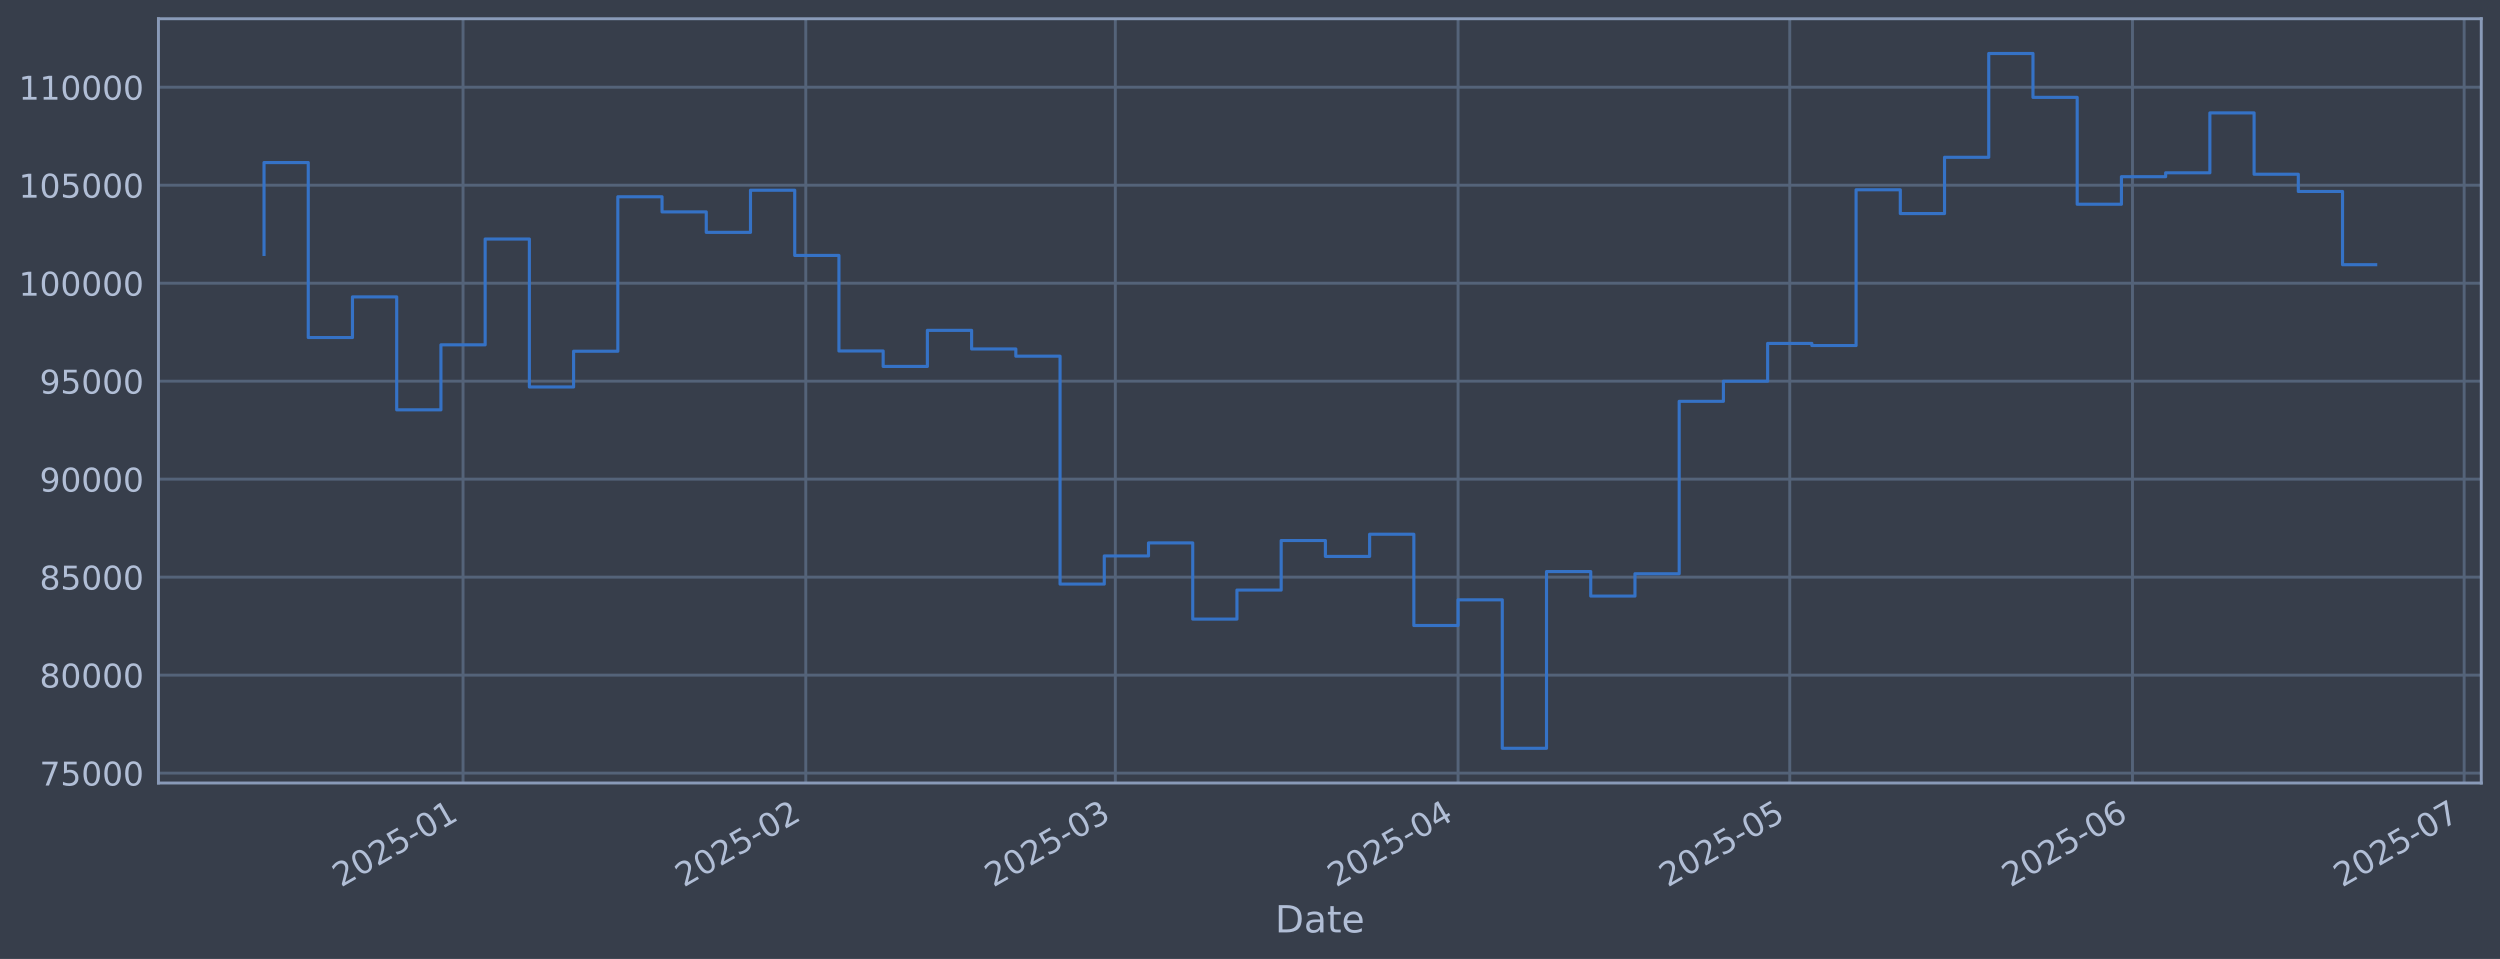
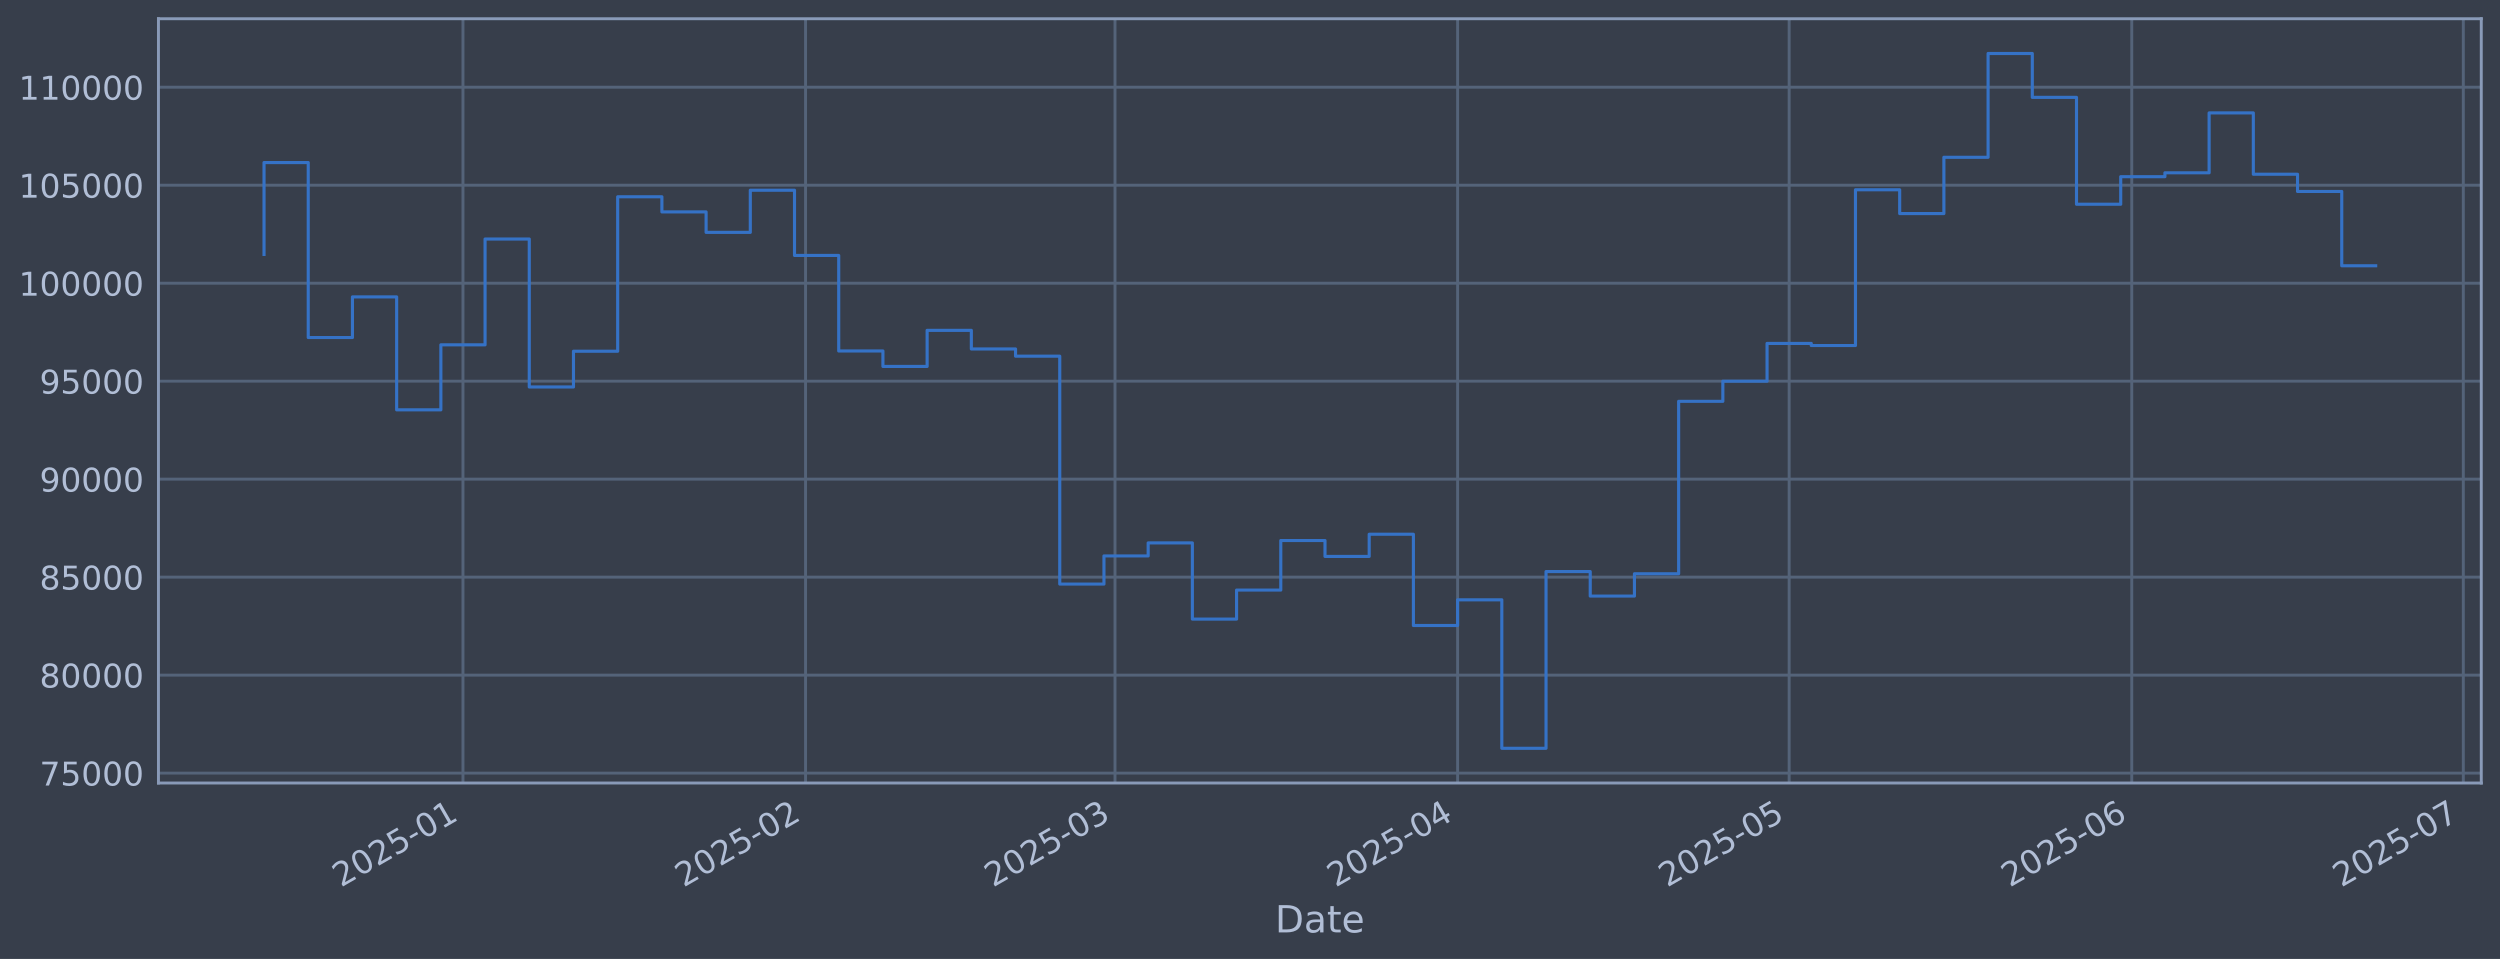
<svg xmlns="http://www.w3.org/2000/svg" xmlns:xlink="http://www.w3.org/1999/xlink" width="960.9pt" height="368.58pt" viewBox="0 0 960.9 368.58" version="1.1">
  <defs>
    <style type="text/css">*{stroke-linejoin: round; stroke-linecap: butt}</style>
  </defs>
  <g id="figure_1">
    <g id="patch_1">
      <path d="M 0 368.58  L 960.9 368.58  L 960.9 0  L 0 0  z " style="fill: #373e4b" />
    </g>
    <g id="axes_1">
      <g id="patch_2">
        <path d="M 60.901 300.96  L 953.701 300.96  L 953.701 7.2  L 60.901 7.2  z " style="fill: #373e4b" />
      </g>
      <g id="matplotlib.axis_1">
        <g id="xtick_1">
          <g id="line2d_1">
-             <path d="M 177.972 300.96  L 177.972 7.2  " clip-path="url(#pfe10cd2a89)" style="fill: none; stroke: #546379; stroke-width: 1.12; stroke-linecap: square" />
+             <path d="M 177.943 300.96  L 177.943 7.2  " clip-path="url(#pbe978a508f)" style="fill: none; stroke: #546379; stroke-width: 1.12; stroke-linecap: square" />
          </g>
          <g id="line2d_2" />
          <g id="text_1">
-             <g style="fill: #b1bed6" transform="translate(131.069 341.1745) rotate(-30) scale(0.126 -0.126)">
+             <g style="fill: #b1bed6" transform="translate(131.0397 341.1745) rotate(-30) scale(0.126 -0.126)">
              <defs>
                <path id="DejaVuSans-32" d="M 1228 531  L 3431 531  L 3431 0  L 469 0  L 469 531  Q 828 903 1448 1529  Q 2069 2156 2228 2338  Q 2531 2678 2651 2914  Q 2772 3150 2772 3378  Q 2772 3750 2511 3984  Q 2250 4219 1831 4219  Q 1534 4219 1204 4116  Q 875 4013 500 3803  L 500 4441  Q 881 4594 1212 4672  Q 1544 4750 1819 4750  Q 2544 4750 2975 4387  Q 3406 4025 3406 3419  Q 3406 3131 3298 2873  Q 3191 2616 2906 2266  Q 2828 2175 2409 1742  Q 1991 1309 1228 531  z " transform="scale(0.015625)" />
                <path id="DejaVuSans-30" d="M 2034 4250  Q 1547 4250 1301 3770  Q 1056 3291 1056 2328  Q 1056 1369 1301 889  Q 1547 409 2034 409  Q 2525 409 2770 889  Q 3016 1369 3016 2328  Q 3016 3291 2770 3770  Q 2525 4250 2034 4250  z M 2034 4750  Q 2819 4750 3233 4129  Q 3647 3509 3647 2328  Q 3647 1150 3233 529  Q 2819 -91 2034 -91  Q 1250 -91 836 529  Q 422 1150 422 2328  Q 422 3509 836 4129  Q 1250 4750 2034 4750  z " transform="scale(0.015625)" />
                <path id="DejaVuSans-35" d="M 691 4666  L 3169 4666  L 3169 4134  L 1269 4134  L 1269 2991  Q 1406 3038 1543 3061  Q 1681 3084 1819 3084  Q 2600 3084 3056 2656  Q 3513 2228 3513 1497  Q 3513 744 3044 326  Q 2575 -91 1722 -91  Q 1428 -91 1123 -41  Q 819 9 494 109  L 494 744  Q 775 591 1075 516  Q 1375 441 1709 441  Q 2250 441 2565 725  Q 2881 1009 2881 1497  Q 2881 1984 2565 2268  Q 2250 2553 1709 2553  Q 1456 2553 1204 2497  Q 953 2441 691 2322  L 691 4666  z " transform="scale(0.015625)" />
                <path id="DejaVuSans-2d" d="M 313 2009  L 1997 2009  L 1997 1497  L 313 1497  L 313 2009  z " transform="scale(0.015625)" />
                <path id="DejaVuSans-31" d="M 794 531  L 1825 531  L 1825 4091  L 703 3866  L 703 4441  L 1819 4666  L 2450 4666  L 2450 531  L 3481 531  L 3481 0  L 794 0  L 794 531  z " transform="scale(0.015625)" />
              </defs>
              <use xlink:href="#DejaVuSans-32" />
              <use xlink:href="#DejaVuSans-30" transform="translate(63.62305 0)" />
              <use xlink:href="#DejaVuSans-32" transform="translate(127.2461 0)" />
              <use xlink:href="#DejaVuSans-35" transform="translate(190.8691 0)" />
              <use xlink:href="#DejaVuSans-2d" transform="translate(254.4922 0)" />
              <use xlink:href="#DejaVuSans-30" transform="translate(290.5762 0)" />
              <use xlink:href="#DejaVuSans-31" transform="translate(354.1992 0)" />
            </g>
          </g>
        </g>
        <g id="xtick_2">
          <g id="line2d_3">
-             <path d="M 309.705 300.96  L 309.705 7.2  " clip-path="url(#pfe10cd2a89)" style="fill: none; stroke: #546379; stroke-width: 1.12; stroke-linecap: square" />
+             <path d="M 309.625 300.96  L 309.625 7.2  " clip-path="url(#pbe978a508f)" style="fill: none; stroke: #546379; stroke-width: 1.12; stroke-linecap: square" />
          </g>
          <g id="line2d_4" />
          <g id="text_2">
-             <g style="fill: #b1bed6" transform="translate(262.8018 341.1745) rotate(-30) scale(0.126 -0.126)">
+             <g style="fill: #b1bed6" transform="translate(262.7221 341.1745) rotate(-30) scale(0.126 -0.126)">
              <use xlink:href="#DejaVuSans-32" />
              <use xlink:href="#DejaVuSans-30" transform="translate(63.62305 0)" />
              <use xlink:href="#DejaVuSans-32" transform="translate(127.2461 0)" />
              <use xlink:href="#DejaVuSans-35" transform="translate(190.8691 0)" />
              <use xlink:href="#DejaVuSans-2d" transform="translate(254.4922 0)" />
              <use xlink:href="#DejaVuSans-30" transform="translate(290.5762 0)" />
              <use xlink:href="#DejaVuSans-32" transform="translate(354.1992 0)" />
            </g>
          </g>
        </g>
        <g id="xtick_3">
          <g id="line2d_5">
-             <path d="M 428.689 300.96  L 428.689 7.2  " clip-path="url(#pfe10cd2a89)" style="fill: none; stroke: #546379; stroke-width: 1.12; stroke-linecap: square" />
+             <path d="M 428.564 300.96  L 428.564 7.2  " clip-path="url(#pbe978a508f)" style="fill: none; stroke: #546379; stroke-width: 1.12; stroke-linecap: square" />
          </g>
          <g id="line2d_6" />
          <g id="text_3">
-             <g style="fill: #b1bed6" transform="translate(381.7862 341.1745) rotate(-30) scale(0.126 -0.126)">
+             <g style="fill: #b1bed6" transform="translate(381.6609 341.1745) rotate(-30) scale(0.126 -0.126)">
              <defs>
                <path id="DejaVuSans-33" d="M 2597 2516  Q 3050 2419 3304 2112  Q 3559 1806 3559 1356  Q 3559 666 3084 287  Q 2609 -91 1734 -91  Q 1441 -91 1130 -33  Q 819 25 488 141  L 488 750  Q 750 597 1062 519  Q 1375 441 1716 441  Q 2309 441 2620 675  Q 2931 909 2931 1356  Q 2931 1769 2642 2001  Q 2353 2234 1838 2234  L 1294 2234  L 1294 2753  L 1863 2753  Q 2328 2753 2575 2939  Q 2822 3125 2822 3475  Q 2822 3834 2567 4026  Q 2313 4219 1838 4219  Q 1578 4219 1281 4162  Q 984 4106 628 3988  L 628 4550  Q 988 4650 1302 4700  Q 1616 4750 1894 4750  Q 2613 4750 3031 4423  Q 3450 4097 3450 3541  Q 3450 3153 3228 2886  Q 3006 2619 2597 2516  z " transform="scale(0.015625)" />
              </defs>
              <use xlink:href="#DejaVuSans-32" />
              <use xlink:href="#DejaVuSans-30" transform="translate(63.62305 0)" />
              <use xlink:href="#DejaVuSans-32" transform="translate(127.2461 0)" />
              <use xlink:href="#DejaVuSans-35" transform="translate(190.8691 0)" />
              <use xlink:href="#DejaVuSans-2d" transform="translate(254.4922 0)" />
              <use xlink:href="#DejaVuSans-30" transform="translate(290.5762 0)" />
              <use xlink:href="#DejaVuSans-33" transform="translate(354.1992 0)" />
            </g>
          </g>
        </g>
        <g id="xtick_4">
          <g id="line2d_7">
-             <path d="M 560.422 300.96  L 560.422 7.2  " clip-path="url(#pfe10cd2a89)" style="fill: none; stroke: #546379; stroke-width: 1.12; stroke-linecap: square" />
+             <path d="M 560.247 300.96  L 560.247 7.2  " clip-path="url(#pbe978a508f)" style="fill: none; stroke: #546379; stroke-width: 1.12; stroke-linecap: square" />
          </g>
          <g id="line2d_8" />
          <g id="text_4">
-             <g style="fill: #b1bed6" transform="translate(513.5189 341.1745) rotate(-30) scale(0.126 -0.126)">
+             <g style="fill: #b1bed6" transform="translate(513.3433 341.1745) rotate(-30) scale(0.126 -0.126)">
              <defs>
                <path id="DejaVuSans-34" d="M 2419 4116  L 825 1625  L 2419 1625  L 2419 4116  z M 2253 4666  L 3047 4666  L 3047 1625  L 3713 1625  L 3713 1100  L 3047 1100  L 3047 0  L 2419 0  L 2419 1100  L 313 1100  L 313 1709  L 2253 4666  z " transform="scale(0.015625)" />
              </defs>
              <use xlink:href="#DejaVuSans-32" />
              <use xlink:href="#DejaVuSans-30" transform="translate(63.62305 0)" />
              <use xlink:href="#DejaVuSans-32" transform="translate(127.2461 0)" />
              <use xlink:href="#DejaVuSans-35" transform="translate(190.8691 0)" />
              <use xlink:href="#DejaVuSans-2d" transform="translate(254.4922 0)" />
              <use xlink:href="#DejaVuSans-30" transform="translate(290.5762 0)" />
              <use xlink:href="#DejaVuSans-34" transform="translate(354.1992 0)" />
            </g>
          </g>
        </g>
        <g id="xtick_5">
          <g id="line2d_9">
-             <path d="M 687.906 300.96  L 687.906 7.2  " clip-path="url(#pfe10cd2a89)" style="fill: none; stroke: #546379; stroke-width: 1.12; stroke-linecap: square" />
+             <path d="M 687.681 300.96  L 687.681 7.2  " clip-path="url(#pbe978a508f)" style="fill: none; stroke: #546379; stroke-width: 1.12; stroke-linecap: square" />
          </g>
          <g id="line2d_10" />
          <g id="text_5">
-             <g style="fill: #b1bed6" transform="translate(641.0022 341.1745) rotate(-30) scale(0.126 -0.126)">
+             <g style="fill: #b1bed6" transform="translate(640.7778 341.1745) rotate(-30) scale(0.126 -0.126)">
              <use xlink:href="#DejaVuSans-32" />
              <use xlink:href="#DejaVuSans-30" transform="translate(63.62305 0)" />
              <use xlink:href="#DejaVuSans-32" transform="translate(127.2461 0)" />
              <use xlink:href="#DejaVuSans-35" transform="translate(190.8691 0)" />
              <use xlink:href="#DejaVuSans-2d" transform="translate(254.4922 0)" />
              <use xlink:href="#DejaVuSans-30" transform="translate(290.5762 0)" />
              <use xlink:href="#DejaVuSans-35" transform="translate(354.1992 0)" />
            </g>
          </g>
        </g>
        <g id="xtick_6">
          <g id="line2d_11">
-             <path d="M 819.638 300.96  L 819.638 7.2  " clip-path="url(#pfe10cd2a89)" style="fill: none; stroke: #546379; stroke-width: 1.12; stroke-linecap: square" />
+             <path d="M 819.363 300.96  L 819.363 7.2  " clip-path="url(#pbe978a508f)" style="fill: none; stroke: #546379; stroke-width: 1.12; stroke-linecap: square" />
          </g>
          <g id="line2d_12" />
          <g id="text_6">
-             <g style="fill: #b1bed6" transform="translate(772.735 341.1745) rotate(-30) scale(0.126 -0.126)">
+             <g style="fill: #b1bed6" transform="translate(772.4601 341.1745) rotate(-30) scale(0.126 -0.126)">
              <defs>
                <path id="DejaVuSans-36" d="M 2113 2584  Q 1688 2584 1439 2293  Q 1191 2003 1191 1497  Q 1191 994 1439 701  Q 1688 409 2113 409  Q 2538 409 2786 701  Q 3034 994 3034 1497  Q 3034 2003 2786 2293  Q 2538 2584 2113 2584  z M 3366 4563  L 3366 3988  Q 3128 4100 2886 4159  Q 2644 4219 2406 4219  Q 1781 4219 1451 3797  Q 1122 3375 1075 2522  Q 1259 2794 1537 2939  Q 1816 3084 2150 3084  Q 2853 3084 3261 2657  Q 3669 2231 3669 1497  Q 3669 778 3244 343  Q 2819 -91 2113 -91  Q 1303 -91 875 529  Q 447 1150 447 2328  Q 447 3434 972 4092  Q 1497 4750 2381 4750  Q 2619 4750 2861 4703  Q 3103 4656 3366 4563  z " transform="scale(0.015625)" />
              </defs>
              <use xlink:href="#DejaVuSans-32" />
              <use xlink:href="#DejaVuSans-30" transform="translate(63.62305 0)" />
              <use xlink:href="#DejaVuSans-32" transform="translate(127.2461 0)" />
              <use xlink:href="#DejaVuSans-35" transform="translate(190.8691 0)" />
              <use xlink:href="#DejaVuSans-2d" transform="translate(254.4922 0)" />
              <use xlink:href="#DejaVuSans-30" transform="translate(290.5762 0)" />
              <use xlink:href="#DejaVuSans-36" transform="translate(354.1992 0)" />
            </g>
          </g>
        </g>
        <g id="xtick_7">
          <g id="line2d_13">
-             <path d="M 947.122 300.96  L 947.122 7.2  " clip-path="url(#pfe10cd2a89)" style="fill: none; stroke: #546379; stroke-width: 1.12; stroke-linecap: square" />
+             <path d="M 946.798 300.96  L 946.798 7.2  " clip-path="url(#pbe978a508f)" style="fill: none; stroke: #546379; stroke-width: 1.12; stroke-linecap: square" />
          </g>
          <g id="line2d_14" />
          <g id="text_7">
-             <g style="fill: #b1bed6" transform="translate(900.2183 341.1745) rotate(-30) scale(0.126 -0.126)">
+             <g style="fill: #b1bed6" transform="translate(899.8946 341.1745) rotate(-30) scale(0.126 -0.126)">
              <defs>
                <path id="DejaVuSans-37" d="M 525 4666  L 3525 4666  L 3525 4397  L 1831 0  L 1172 0  L 2766 4134  L 525 4134  L 525 4666  z " transform="scale(0.015625)" />
              </defs>
              <use xlink:href="#DejaVuSans-32" />
              <use xlink:href="#DejaVuSans-30" transform="translate(63.62305 0)" />
              <use xlink:href="#DejaVuSans-32" transform="translate(127.2461 0)" />
              <use xlink:href="#DejaVuSans-35" transform="translate(190.8691 0)" />
              <use xlink:href="#DejaVuSans-2d" transform="translate(254.4922 0)" />
              <use xlink:href="#DejaVuSans-30" transform="translate(290.5762 0)" />
              <use xlink:href="#DejaVuSans-37" transform="translate(354.1992 0)" />
            </g>
          </g>
        </g>
        <g id="text_8">
          <g style="fill: #b1bed6" transform="translate(490.0914 358.3856) scale(0.144 -0.144)">
            <defs>
              <path id="DejaVuSans-44" d="M 1259 4147  L 1259 519  L 2022 519  Q 2988 519 3436 956  Q 3884 1394 3884 2338  Q 3884 3275 3436 3711  Q 2988 4147 2022 4147  L 1259 4147  z M 628 4666  L 1925 4666  Q 3281 4666 3915 4102  Q 4550 3538 4550 2338  Q 4550 1131 3912 565  Q 3275 0 1925 0  L 628 0  L 628 4666  z " transform="scale(0.015625)" />
              <path id="DejaVuSans-61" d="M 2194 1759  Q 1497 1759 1228 1600  Q 959 1441 959 1056  Q 959 750 1161 570  Q 1363 391 1709 391  Q 2188 391 2477 730  Q 2766 1069 2766 1631  L 2766 1759  L 2194 1759  z M 3341 1997  L 3341 0  L 2766 0  L 2766 531  Q 2569 213 2275 61  Q 1981 -91 1556 -91  Q 1019 -91 701 211  Q 384 513 384 1019  Q 384 1609 779 1909  Q 1175 2209 1959 2209  L 2766 2209  L 2766 2266  Q 2766 2663 2505 2880  Q 2244 3097 1772 3097  Q 1472 3097 1187 3025  Q 903 2953 641 2809  L 641 3341  Q 956 3463 1253 3523  Q 1550 3584 1831 3584  Q 2591 3584 2966 3190  Q 3341 2797 3341 1997  z " transform="scale(0.015625)" />
              <path id="DejaVuSans-74" d="M 1172 4494  L 1172 3500  L 2356 3500  L 2356 3053  L 1172 3053  L 1172 1153  Q 1172 725 1289 603  Q 1406 481 1766 481  L 2356 481  L 2356 0  L 1766 0  Q 1100 0 847 248  Q 594 497 594 1153  L 594 3053  L 172 3053  L 172 3500  L 594 3500  L 594 4494  L 1172 4494  z " transform="scale(0.015625)" />
              <path id="DejaVuSans-65" d="M 3597 1894  L 3597 1613  L 953 1613  Q 991 1019 1311 708  Q 1631 397 2203 397  Q 2534 397 2845 478  Q 3156 559 3463 722  L 3463 178  Q 3153 47 2828 -22  Q 2503 -91 2169 -91  Q 1331 -91 842 396  Q 353 884 353 1716  Q 353 2575 817 3079  Q 1281 3584 2069 3584  Q 2775 3584 3186 3129  Q 3597 2675 3597 1894  z M 3022 2063  Q 3016 2534 2758 2815  Q 2500 3097 2075 3097  Q 1594 3097 1305 2825  Q 1016 2553 972 2059  L 3022 2063  z " transform="scale(0.015625)" />
            </defs>
            <use xlink:href="#DejaVuSans-44" />
            <use xlink:href="#DejaVuSans-61" transform="translate(77.00195 0)" />
            <use xlink:href="#DejaVuSans-74" transform="translate(138.2812 0)" />
            <use xlink:href="#DejaVuSans-65" transform="translate(177.4902 0)" />
          </g>
        </g>
      </g>
      <g id="matplotlib.axis_2">
        <g id="ytick_1">
          <g id="line2d_15">
-             <path d="M 60.901 297.147  L 953.701 297.147  " clip-path="url(#pfe10cd2a89)" style="fill: none; stroke: #546379; stroke-width: 1.12; stroke-linecap: square" />
+             <path d="M 60.901 297.147  L 953.701 297.147  " clip-path="url(#pbe978a508f)" style="fill: none; stroke: #546379; stroke-width: 1.12; stroke-linecap: square" />
          </g>
          <g id="line2d_16" />
          <g id="text_9">
            <g style="fill: #b1bed6" transform="translate(15.21675 301.9342) scale(0.126 -0.126)">
              <use xlink:href="#DejaVuSans-37" />
              <use xlink:href="#DejaVuSans-35" transform="translate(63.62305 0)" />
              <use xlink:href="#DejaVuSans-30" transform="translate(127.2461 0)" />
              <use xlink:href="#DejaVuSans-30" transform="translate(190.8691 0)" />
              <use xlink:href="#DejaVuSans-30" transform="translate(254.4922 0)" />
            </g>
          </g>
        </g>
        <g id="ytick_2">
          <g id="line2d_17">
-             <path d="M 60.901 259.487  L 953.701 259.487  " clip-path="url(#pfe10cd2a89)" style="fill: none; stroke: #546379; stroke-width: 1.12; stroke-linecap: square" />
+             <path d="M 60.901 259.487  L 953.701 259.487  " clip-path="url(#pbe978a508f)" style="fill: none; stroke: #546379; stroke-width: 1.12; stroke-linecap: square" />
          </g>
          <g id="line2d_18" />
          <g id="text_10">
            <g style="fill: #b1bed6" transform="translate(15.21675 264.2738) scale(0.126 -0.126)">
              <defs>
                <path id="DejaVuSans-38" d="M 2034 2216  Q 1584 2216 1326 1975  Q 1069 1734 1069 1313  Q 1069 891 1326 650  Q 1584 409 2034 409  Q 2484 409 2743 651  Q 3003 894 3003 1313  Q 3003 1734 2745 1975  Q 2488 2216 2034 2216  z M 1403 2484  Q 997 2584 770 2862  Q 544 3141 544 3541  Q 544 4100 942 4425  Q 1341 4750 2034 4750  Q 2731 4750 3128 4425  Q 3525 4100 3525 3541  Q 3525 3141 3298 2862  Q 3072 2584 2669 2484  Q 3125 2378 3379 2068  Q 3634 1759 3634 1313  Q 3634 634 3220 271  Q 2806 -91 2034 -91  Q 1263 -91 848 271  Q 434 634 434 1313  Q 434 1759 690 2068  Q 947 2378 1403 2484  z M 1172 3481  Q 1172 3119 1398 2916  Q 1625 2713 2034 2713  Q 2441 2713 2670 2916  Q 2900 3119 2900 3481  Q 2900 3844 2670 4047  Q 2441 4250 2034 4250  Q 1625 4250 1398 4047  Q 1172 3844 1172 3481  z " transform="scale(0.015625)" />
              </defs>
              <use xlink:href="#DejaVuSans-38" />
              <use xlink:href="#DejaVuSans-30" transform="translate(63.62305 0)" />
              <use xlink:href="#DejaVuSans-30" transform="translate(127.2461 0)" />
              <use xlink:href="#DejaVuSans-30" transform="translate(190.8691 0)" />
              <use xlink:href="#DejaVuSans-30" transform="translate(254.4922 0)" />
            </g>
          </g>
        </g>
        <g id="ytick_3">
          <g id="line2d_19">
-             <path d="M 60.901 221.826  L 953.701 221.826  " clip-path="url(#pfe10cd2a89)" style="fill: none; stroke: #546379; stroke-width: 1.12; stroke-linecap: square" />
+             <path d="M 60.901 221.826  L 953.701 221.826  " clip-path="url(#pbe978a508f)" style="fill: none; stroke: #546379; stroke-width: 1.12; stroke-linecap: square" />
          </g>
          <g id="line2d_20" />
          <g id="text_11">
            <g style="fill: #b1bed6" transform="translate(15.21675 226.6134) scale(0.126 -0.126)">
              <use xlink:href="#DejaVuSans-38" />
              <use xlink:href="#DejaVuSans-35" transform="translate(63.62305 0)" />
              <use xlink:href="#DejaVuSans-30" transform="translate(127.2461 0)" />
              <use xlink:href="#DejaVuSans-30" transform="translate(190.8691 0)" />
              <use xlink:href="#DejaVuSans-30" transform="translate(254.4922 0)" />
            </g>
          </g>
        </g>
        <g id="ytick_4">
          <g id="line2d_21">
-             <path d="M 60.901 184.166  L 953.701 184.166  " clip-path="url(#pfe10cd2a89)" style="fill: none; stroke: #546379; stroke-width: 1.12; stroke-linecap: square" />
+             <path d="M 60.901 184.166  L 953.701 184.166  " clip-path="url(#pbe978a508f)" style="fill: none; stroke: #546379; stroke-width: 1.12; stroke-linecap: square" />
          </g>
          <g id="line2d_22" />
          <g id="text_12">
            <g style="fill: #b1bed6" transform="translate(15.21675 188.953) scale(0.126 -0.126)">
              <defs>
                <path id="DejaVuSans-39" d="M 703 97  L 703 672  Q 941 559 1184 500  Q 1428 441 1663 441  Q 2288 441 2617 861  Q 2947 1281 2994 2138  Q 2813 1869 2534 1725  Q 2256 1581 1919 1581  Q 1219 1581 811 2004  Q 403 2428 403 3163  Q 403 3881 828 4315  Q 1253 4750 1959 4750  Q 2769 4750 3195 4129  Q 3622 3509 3622 2328  Q 3622 1225 3098 567  Q 2575 -91 1691 -91  Q 1453 -91 1209 -44  Q 966 3 703 97  z M 1959 2075  Q 2384 2075 2632 2365  Q 2881 2656 2881 3163  Q 2881 3666 2632 3958  Q 2384 4250 1959 4250  Q 1534 4250 1286 3958  Q 1038 3666 1038 3163  Q 1038 2656 1286 2365  Q 1534 2075 1959 2075  z " transform="scale(0.015625)" />
              </defs>
              <use xlink:href="#DejaVuSans-39" />
              <use xlink:href="#DejaVuSans-30" transform="translate(63.62305 0)" />
              <use xlink:href="#DejaVuSans-30" transform="translate(127.2461 0)" />
              <use xlink:href="#DejaVuSans-30" transform="translate(190.8691 0)" />
              <use xlink:href="#DejaVuSans-30" transform="translate(254.4922 0)" />
            </g>
          </g>
        </g>
        <g id="ytick_5">
          <g id="line2d_23">
-             <path d="M 60.901 146.506  L 953.701 146.506  " clip-path="url(#pfe10cd2a89)" style="fill: none; stroke: #546379; stroke-width: 1.12; stroke-linecap: square" />
+             <path d="M 60.901 146.506  L 953.701 146.506  " clip-path="url(#pbe978a508f)" style="fill: none; stroke: #546379; stroke-width: 1.12; stroke-linecap: square" />
          </g>
          <g id="line2d_24" />
          <g id="text_13">
            <g style="fill: #b1bed6" transform="translate(15.21675 151.2926) scale(0.126 -0.126)">
              <use xlink:href="#DejaVuSans-39" />
              <use xlink:href="#DejaVuSans-35" transform="translate(63.62305 0)" />
              <use xlink:href="#DejaVuSans-30" transform="translate(127.2461 0)" />
              <use xlink:href="#DejaVuSans-30" transform="translate(190.8691 0)" />
              <use xlink:href="#DejaVuSans-30" transform="translate(254.4922 0)" />
            </g>
          </g>
        </g>
        <g id="ytick_6">
          <g id="line2d_25">
-             <path d="M 60.901 108.845  L 953.701 108.845  " clip-path="url(#pfe10cd2a89)" style="fill: none; stroke: #546379; stroke-width: 1.12; stroke-linecap: square" />
+             <path d="M 60.901 108.845  L 953.701 108.845  " clip-path="url(#pbe978a508f)" style="fill: none; stroke: #546379; stroke-width: 1.12; stroke-linecap: square" />
          </g>
          <g id="line2d_26" />
          <g id="text_14">
            <g style="fill: #b1bed6" transform="translate(7.2 113.6322) scale(0.126 -0.126)">
              <use xlink:href="#DejaVuSans-31" />
              <use xlink:href="#DejaVuSans-30" transform="translate(63.62305 0)" />
              <use xlink:href="#DejaVuSans-30" transform="translate(127.2461 0)" />
              <use xlink:href="#DejaVuSans-30" transform="translate(190.8691 0)" />
              <use xlink:href="#DejaVuSans-30" transform="translate(254.4922 0)" />
              <use xlink:href="#DejaVuSans-30" transform="translate(318.1152 0)" />
            </g>
          </g>
        </g>
        <g id="ytick_7">
          <g id="line2d_27">
-             <path d="M 60.901 71.185  L 953.701 71.185  " clip-path="url(#pfe10cd2a89)" style="fill: none; stroke: #546379; stroke-width: 1.12; stroke-linecap: square" />
+             <path d="M 60.901 71.185  L 953.701 71.185  " clip-path="url(#pbe978a508f)" style="fill: none; stroke: #546379; stroke-width: 1.12; stroke-linecap: square" />
          </g>
          <g id="line2d_28" />
          <g id="text_15">
            <g style="fill: #b1bed6" transform="translate(7.2 75.97181) scale(0.126 -0.126)">
              <use xlink:href="#DejaVuSans-31" />
              <use xlink:href="#DejaVuSans-30" transform="translate(63.62305 0)" />
              <use xlink:href="#DejaVuSans-35" transform="translate(127.2461 0)" />
              <use xlink:href="#DejaVuSans-30" transform="translate(190.8691 0)" />
              <use xlink:href="#DejaVuSans-30" transform="translate(254.4922 0)" />
              <use xlink:href="#DejaVuSans-30" transform="translate(318.1152 0)" />
            </g>
          </g>
        </g>
        <g id="ytick_8">
          <g id="line2d_29">
-             <path d="M 60.901 33.524  L 953.701 33.524  " clip-path="url(#pfe10cd2a89)" style="fill: none; stroke: #546379; stroke-width: 1.12; stroke-linecap: square" />
+             <path d="M 60.901 33.524  L 953.701 33.524  " clip-path="url(#pbe978a508f)" style="fill: none; stroke: #546379; stroke-width: 1.12; stroke-linecap: square" />
          </g>
          <g id="line2d_30" />
          <g id="text_16">
            <g style="fill: #b1bed6" transform="translate(7.2 38.31141) scale(0.126 -0.126)">
              <use xlink:href="#DejaVuSans-31" />
              <use xlink:href="#DejaVuSans-31" transform="translate(63.62305 0)" />
              <use xlink:href="#DejaVuSans-30" transform="translate(127.2461 0)" />
              <use xlink:href="#DejaVuSans-30" transform="translate(190.8691 0)" />
              <use xlink:href="#DejaVuSans-30" transform="translate(254.4922 0)" />
              <use xlink:href="#DejaVuSans-30" transform="translate(318.1152 0)" />
            </g>
          </g>
        </g>
      </g>
      <g id="line2d_31">
-         <path d="M 101.482 97.792  L 101.482 62.478  L 118.48 62.478  L 118.48 129.735  L 135.478 129.735  L 135.478 114.117  L 152.476 114.117  L 152.476 157.529  L 169.473 157.529  L 169.473 132.544  L 186.471 132.544  L 186.471 91.873  L 203.469 91.873  L 203.469 148.745  L 220.467 148.745  L 220.467 135.003  L 237.465 135.003  L 237.465 75.637  L 254.462 75.637  L 254.462 81.451  L 271.46 81.451  L 271.46 89.317  L 288.458 89.317  L 288.458 73.113  L 305.456 73.113  L 305.456 98.189  L 322.453 98.189  L 322.453 134.901  L 339.451 134.901  L 339.451 140.841  L 356.449 140.841  L 356.449 126.97  L 373.447 126.97  L 373.447 134.132  L 390.444 134.132  L 390.444 136.904  L 407.442 136.904  L 407.442 224.494  L 424.44 224.494  L 424.44 213.678  L 441.438 213.678  L 441.438 208.679  L 458.436 208.679  L 458.436 237.95  L 475.433 237.95  L 475.433 226.8  L 492.431 226.8  L 492.431 207.76  L 509.429 207.76  L 509.429 213.864  L 526.427 213.864  L 526.427 205.348  L 543.424 205.348  L 543.424 240.422  L 560.422 240.422  L 560.422 230.548  L 577.42 230.548  L 577.42 287.607  L 594.418 287.607  L 594.418 219.693  L 611.416 219.693  L 611.416 229.105  L 628.413 229.105  L 628.413 220.526  L 645.411 220.526  L 645.411 154.258  L 662.409 154.258  L 662.409 146.519  L 679.407 146.519  L 679.407 131.991  L 696.404 131.991  L 696.404 132.809  L 713.402 132.809  L 713.402 72.945  L 730.4 72.945  L 730.4 82.09  L 747.398 82.09  L 747.398 60.453  L 764.395 60.453  L 764.395 20.553  L 781.393 20.553  L 781.393 37.431  L 798.391 37.431  L 798.391 78.508  L 815.389 78.508  L 815.389 67.912  L 832.387 67.912  L 832.387 66.417  L 849.384 66.417  L 849.384 43.403  L 866.382 43.403  L 866.382 66.977  L 883.38 66.977  L 883.38 73.593  L 900.378 73.593  L 900.378 101.74  L 913.119 101.74  " clip-path="url(#pfe10cd2a89)" style="fill: none; stroke: #3572c6; stroke-width: 1.2; stroke-linecap: square" />
+         <path d="M 101.482 97.792  L 101.482 62.478  L 118.474 62.478  L 118.474 129.735  L 135.465 129.735  L 135.465 114.117  L 152.456 114.117  L 152.456 157.529  L 169.447 157.529  L 169.447 132.544  L 186.439 132.544  L 186.439 91.873  L 203.43 91.873  L 203.43 148.745  L 220.421 148.745  L 220.421 135.003  L 237.412 135.003  L 237.412 75.637  L 254.404 75.637  L 254.404 81.451  L 271.395 81.451  L 271.395 89.317  L 288.386 89.317  L 288.386 73.113  L 305.378 73.113  L 305.378 98.189  L 322.369 98.189  L 322.369 134.901  L 339.36 134.901  L 339.36 140.841  L 356.351 140.841  L 356.351 126.97  L 373.343 126.97  L 373.343 134.132  L 390.334 134.132  L 390.334 136.904  L 407.325 136.904  L 407.325 224.494  L 424.316 224.494  L 424.316 213.678  L 441.308 213.678  L 441.308 208.679  L 458.299 208.679  L 458.299 237.95  L 475.29 237.95  L 475.29 226.8  L 492.281 226.8  L 492.281 207.76  L 509.273 207.76  L 509.273 213.864  L 526.264 213.864  L 526.264 205.348  L 543.255 205.348  L 543.255 240.422  L 560.247 240.422  L 560.247 230.548  L 577.238 230.548  L 577.238 287.607  L 594.229 287.607  L 594.229 219.693  L 611.22 219.693  L 611.22 229.105  L 628.212 229.105  L 628.212 220.526  L 645.203 220.526  L 645.203 154.258  L 662.194 154.258  L 662.194 146.519  L 679.185 146.519  L 679.185 131.991  L 696.177 131.991  L 696.177 132.809  L 713.168 132.809  L 713.168 72.945  L 730.159 72.945  L 730.159 82.09  L 747.15 82.09  L 747.15 60.453  L 764.142 60.453  L 764.142 20.553  L 781.133 20.553  L 781.133 37.431  L 798.124 37.431  L 798.124 78.508  L 815.116 78.508  L 815.116 67.912  L 832.107 67.912  L 832.107 66.417  L 849.098 66.417  L 849.098 43.403  L 866.089 43.403  L 866.089 66.977  L 883.081 66.977  L 883.081 73.593  L 900.072 73.593  L 900.072 102.152  L 913.119 102.152  " clip-path="url(#pbe978a508f)" style="fill: none; stroke: #3572c6; stroke-width: 1.2; stroke-linecap: square" />
      </g>
      <g id="patch_3">
        <path d="M 60.901 300.96  L 60.901 7.2  " style="fill: none; stroke: #899ab8; stroke-width: 1.12; stroke-linejoin: miter; stroke-linecap: square" />
      </g>
      <g id="patch_4">
        <path d="M 953.701 300.96  L 953.701 7.2  " style="fill: none; stroke: #899ab8; stroke-width: 1.12; stroke-linejoin: miter; stroke-linecap: square" />
      </g>
      <g id="patch_5">
        <path d="M 60.901 300.96  L 953.701 300.96  " style="fill: none; stroke: #899ab8; stroke-width: 1.12; stroke-linejoin: miter; stroke-linecap: square" />
      </g>
      <g id="patch_6">
        <path d="M 60.901 7.2  L 953.701 7.2  " style="fill: none; stroke: #899ab8; stroke-width: 1.12; stroke-linejoin: miter; stroke-linecap: square" />
      </g>
    </g>
  </g>
  <defs>
-     <clipPath id="pfe10cd2a89">
+     <clipPath id="pbe978a508f">
      <rect x="60.901" y="7.2" width="892.8" height="293.76" />
    </clipPath>
  </defs>
</svg>
